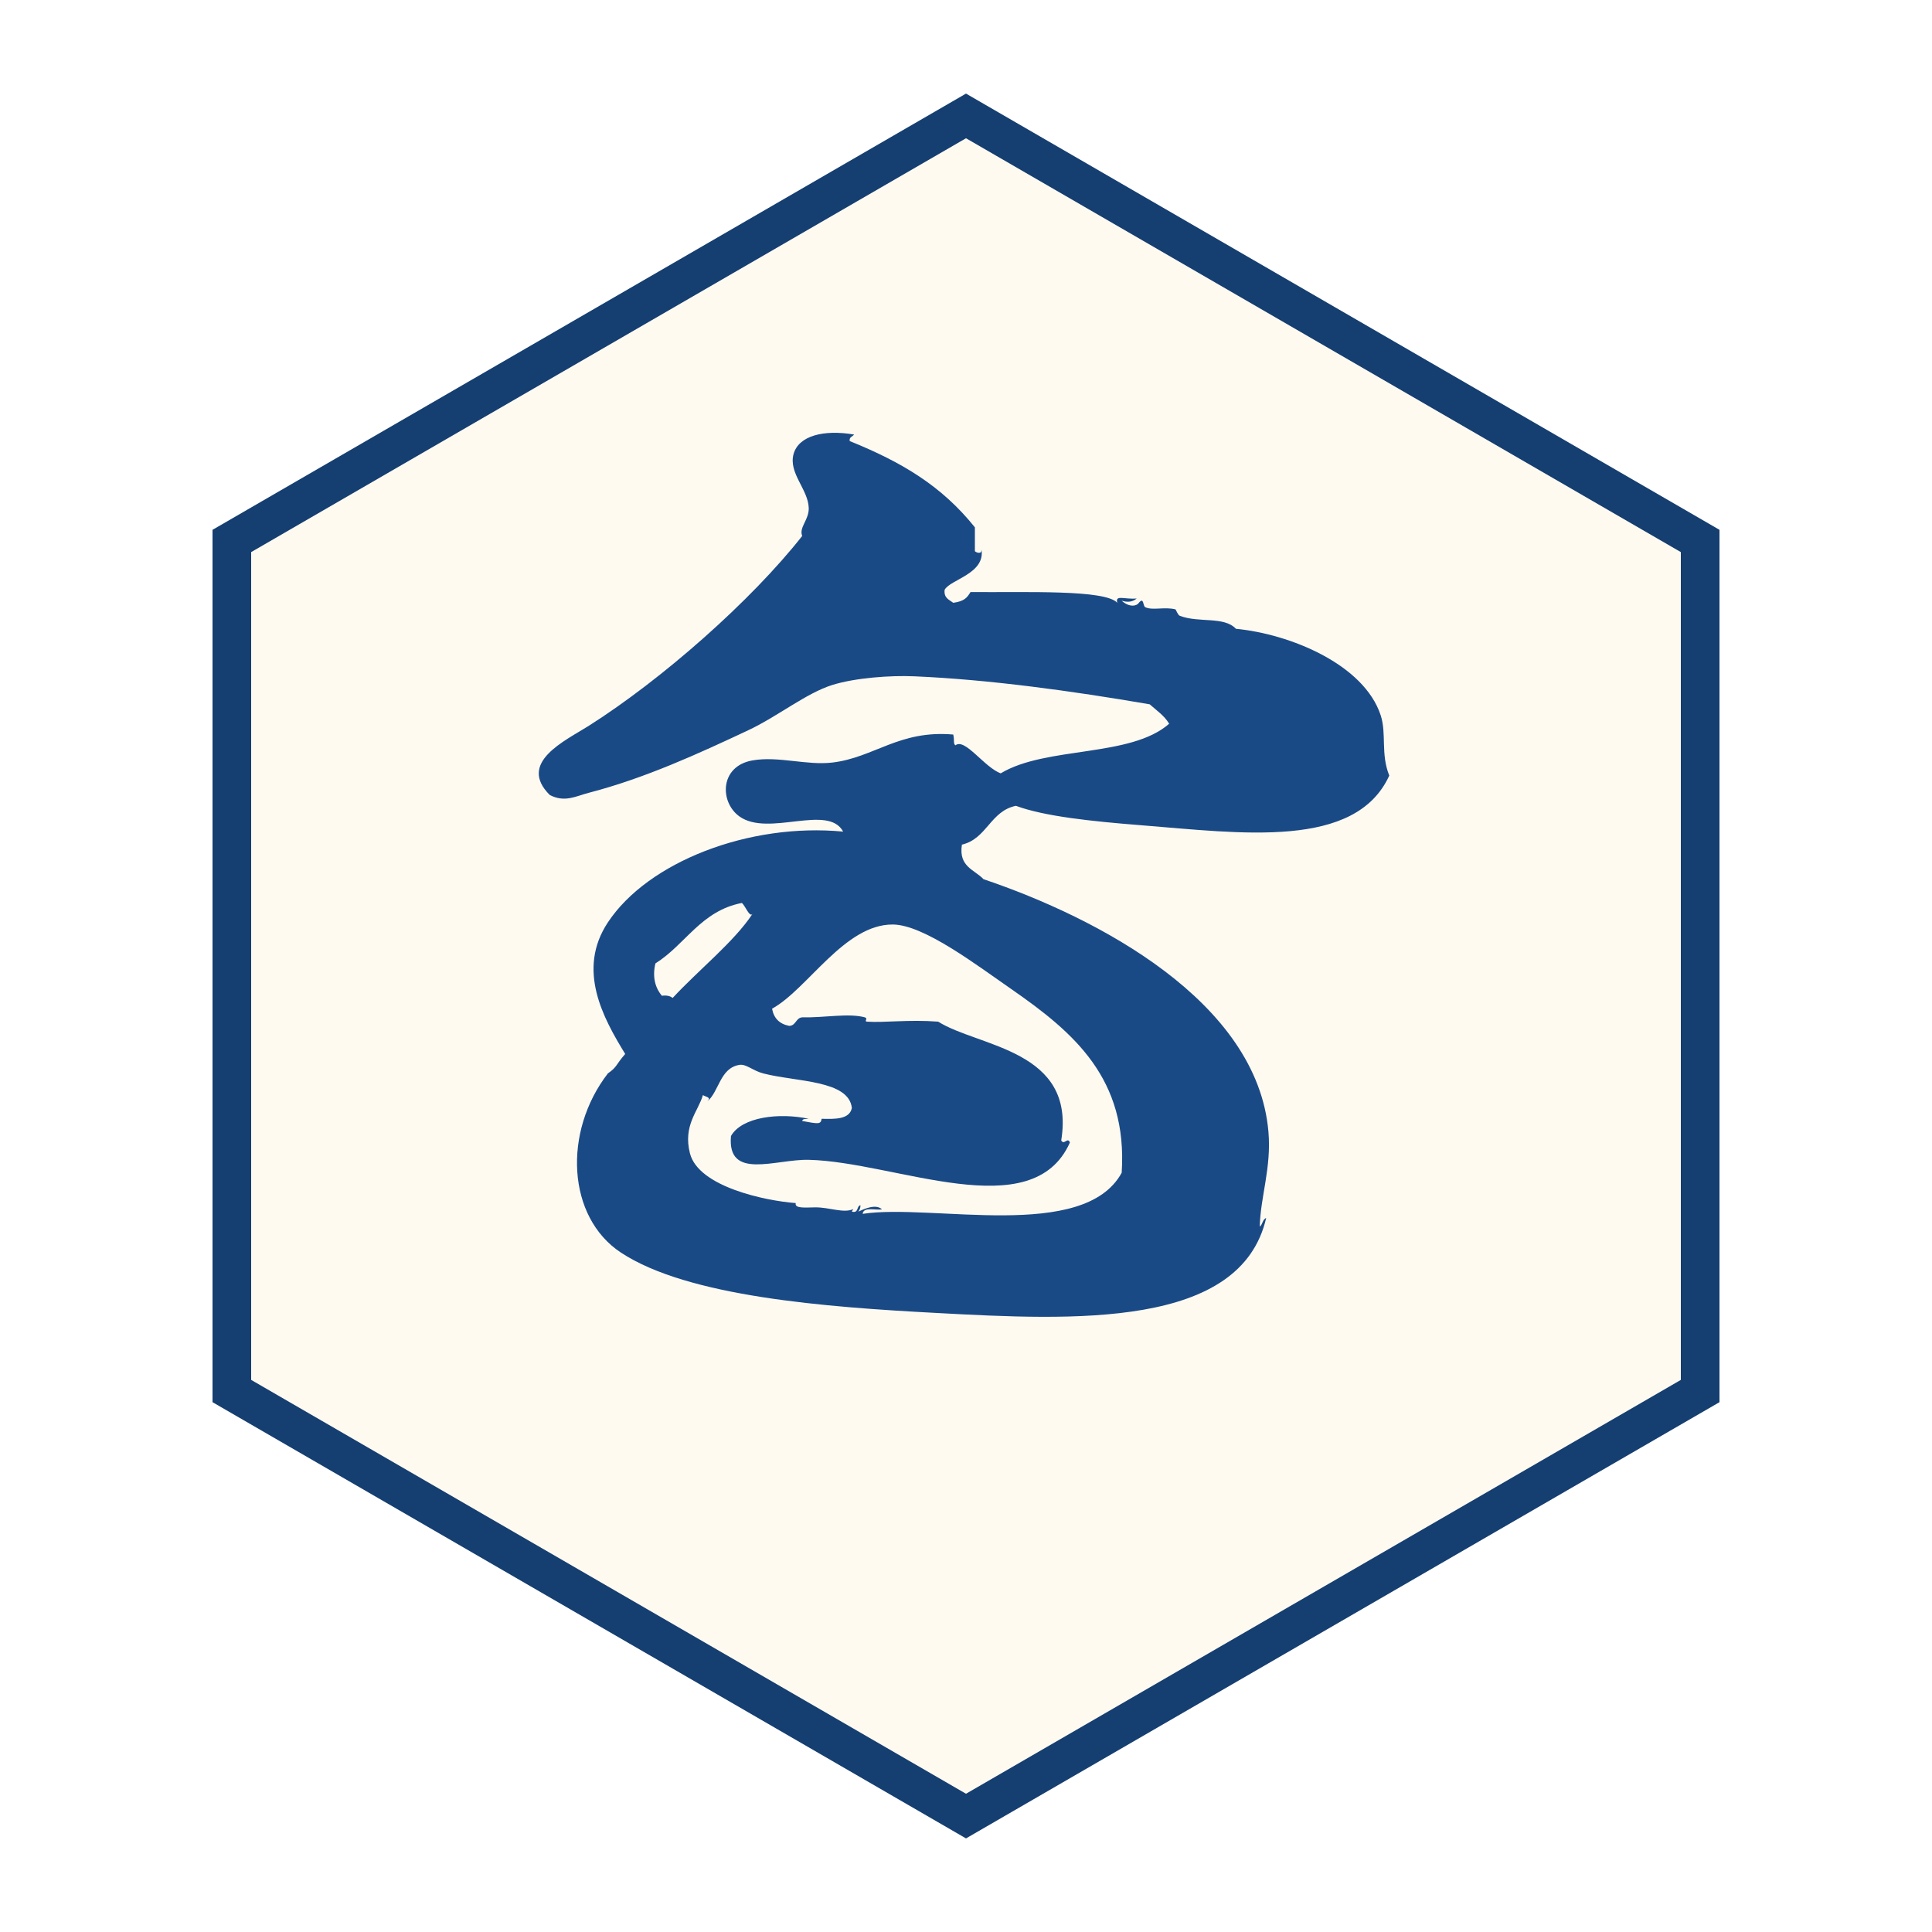
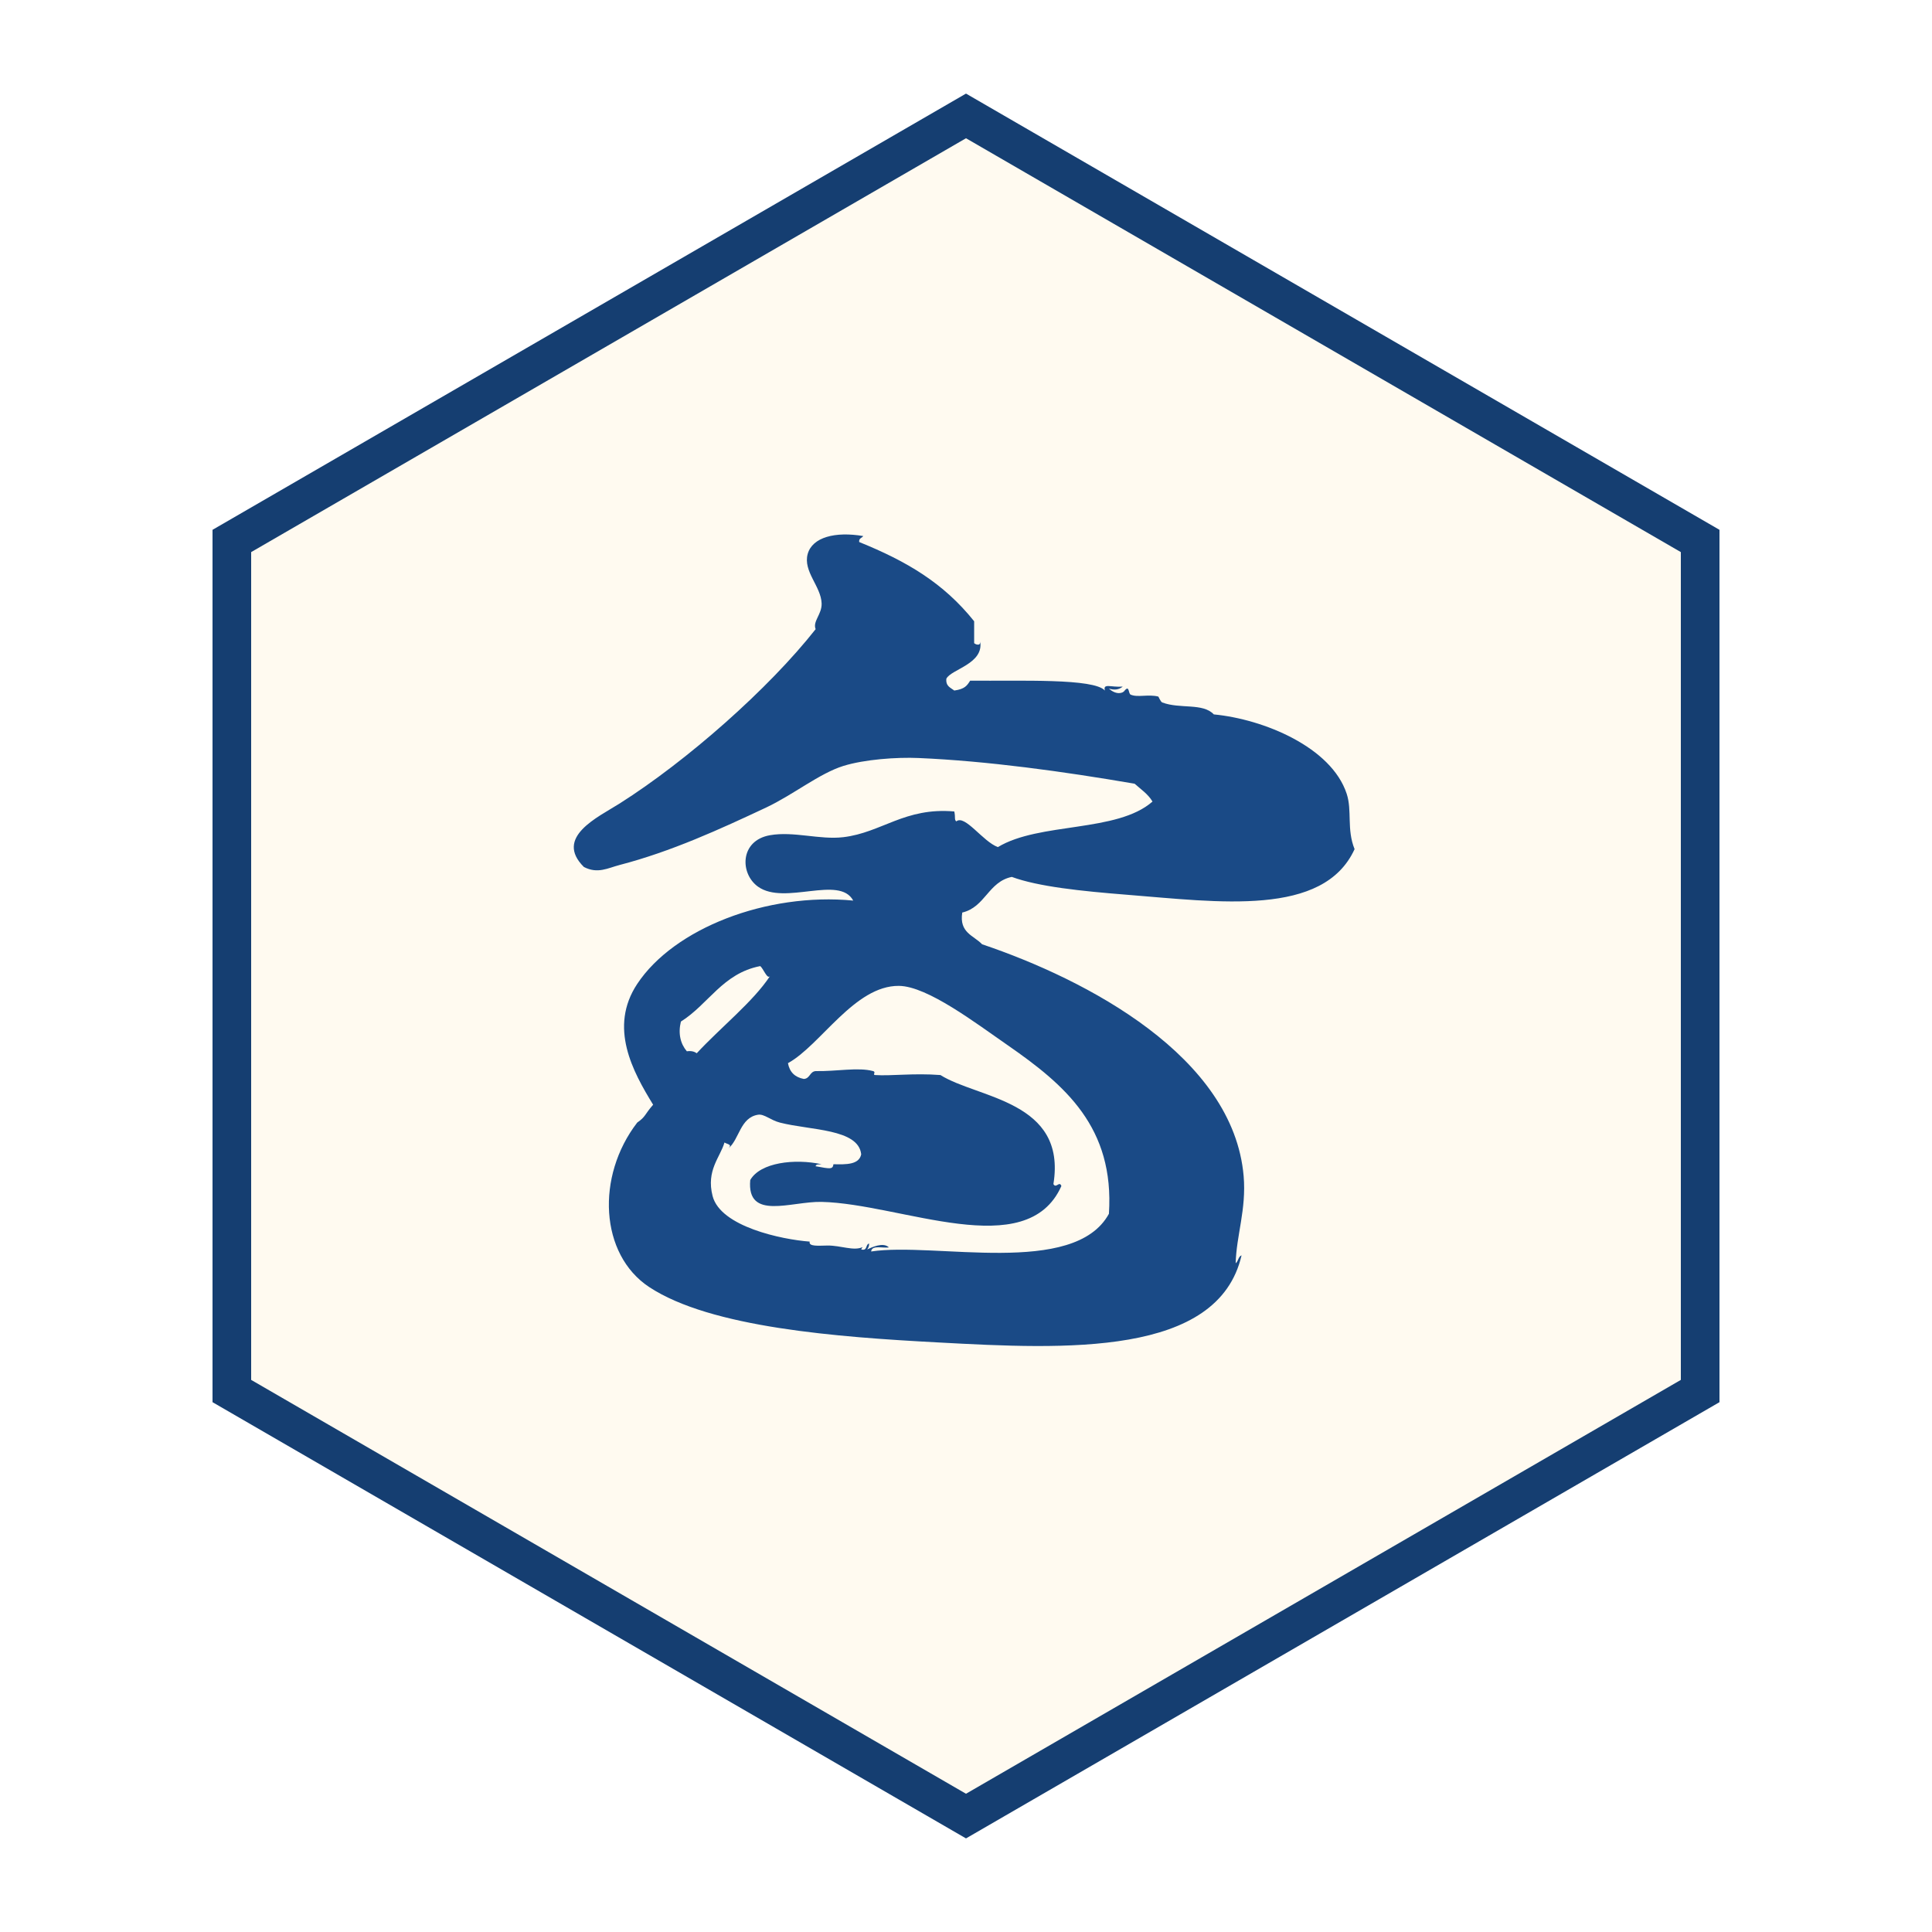
<svg xmlns="http://www.w3.org/2000/svg" viewBox="0 0 100 100" width="256" height="256">
  <defs>
    <clipPath id="piece-clip">
      <polygon points="50,10 84,30 84,70 50,90 16,70 16,30" />
    </clipPath>
  </defs>
  <polygon points="50,6 88,28 88,72 50,94 12,72 12,28" fill="#fffaf0" stroke="#153e71" stroke-width="2" />
  <g clip-path="url(#piece-clip)">
-     <g transform="translate(50 50) scale(1.22) translate(-109.369 -541.135)">
+     <g transform="translate(50 50) translate(0 3.000) scale(1.12) translate(-109.369 -541.135)">
      <path d="M100.309,538.926c-0.129,0.157-0.308-0.361-0.451-0.465c-1.737,0.337-2.388,1.764-3.665,2.564     c-0.134,0.551-0.022,1.024,0.275,1.373c0.212-0.031,0.352,0.016,0.458,0.09C98.008,541.318,99.534,540.105,100.309,538.926z      M126.961,530.493c0.26,0.787-0.007,1.641,0.366,2.563c-1.438,3.142-6.274,2.444-10.53,2.107     c-2.104-0.167-4.096-0.375-5.311-0.824c-1.088,0.224-1.227,1.398-2.29,1.647c-0.149,0.941,0.531,1.057,0.916,1.466     c4.861,1.641,11.61,5.191,12.088,10.712c0.132,1.537-0.339,2.756-0.368,4.029c0.125-0.091,0.117-0.312,0.272-0.365     c-1.084,4.688-8.14,4.345-14.009,4.026c-4.665-0.247-10.528-0.685-13.371-2.563c-2.278-1.508-2.465-5.114-0.548-7.6     c0.398-0.275,0.321-0.352,0.734-0.824c-0.935-1.525-2.066-3.574-0.734-5.584c1.699-2.564,5.983-4.232,9.981-3.85     c-0.642-1.19-3.164,0.234-4.396-0.64c-0.849-0.603-0.852-2.137,0.552-2.381c1.091-0.192,2.304,0.221,3.387,0.091     c1.776-0.211,2.835-1.389,5.128-1.188c0.063,0.285-0.011,0.373,0.093,0.458c0.397-0.329,1.229,0.938,1.922,1.188     c1.922-1.161,5.504-0.661,7.145-2.104c-0.205-0.347-0.535-0.564-0.825-0.824c-3.309-0.57-6.816-1.051-9.979-1.188     c-1.022-0.046-2.514,0.065-3.481,0.365c-1.104,0.343-2.322,1.335-3.571,1.923c-2.13,1-4.38,2.034-6.775,2.656     c-0.536,0.139-1.013,0.423-1.648,0.09c-1.38-1.375,0.651-2.298,1.648-2.929c3.123-1.979,6.901-5.313,9.063-8.06     c-0.147-0.363,0.293-0.685,0.277-1.188c-0.024-0.792-0.868-1.479-0.643-2.291c0.218-0.771,1.27-1.044,2.566-0.824     c-0.062,0.095-0.21,0.095-0.187,0.276c2.198,0.89,3.896,1.89,5.313,3.662c0,0.334,0,0.67,0,1.009     c0.029,0.046,0.317,0.176,0.276-0.094c0.194,1.054-1.333,1.295-1.56,1.737c-0.038,0.349,0.194,0.417,0.367,0.549     c0.481-0.068,0.586-0.222,0.732-0.456c2.364,0.021,5.712-0.114,6.227,0.456c-0.097-0.353,0.287-0.139,0.824-0.182     c-0.198,0.165-0.42,0.16-0.641,0.092c0.358,0.32,0.668,0.208,0.731,0.09c0.22-0.265,0.166,0.135,0.273,0.188     c0.32,0.146,0.818-0.029,1.282,0.091c0.015,0.004,0.099,0.242,0.186,0.274c0.817,0.309,1.869,0.009,2.379,0.55     C123.13,527.051,126.25,528.342,126.961,530.493z M115.974,549.907c0.26-3.993-2.018-5.943-4.67-7.784     c-1.467-1.014-3.716-2.736-5.035-2.748c-2.051-0.018-3.615,2.741-5.128,3.572c0.076,0.412,0.32,0.65,0.731,0.729     c0.291-0.015,0.271-0.337,0.546-0.363c0.947,0.021,1.97-0.188,2.658,0c0.153,0.041-0.04,0.176,0.092,0.183     c0.747,0.05,1.782-0.096,3.021,0c1.713,1.081,5.846,1.183,5.22,5.038c0.122,0.225,0.276-0.166,0.368,0.091     c-1.601,3.587-7.392,0.819-11.082,0.733c-1.403-0.033-3.467,0.883-3.297-1.01c0.465-0.816,2.057-0.998,3.297-0.731     c-0.107,0.016-0.256-0.017-0.277,0.093c0.693,0.128,0.79,0.148,0.826-0.093c0.596,0.016,1.183,0.022,1.282-0.457     c-0.127-1.188-2.353-1.105-3.754-1.466c-0.43-0.109-0.729-0.407-1.008-0.365c-0.835,0.127-0.866,1.132-1.374,1.557     c0.186-0.188-0.036-0.183-0.183-0.273c-0.197,0.685-0.854,1.284-0.549,2.474c0.366,1.417,3.2,2.01,4.487,2.106     c-0.055,0.238,0.399,0.187,0.823,0.182c0.62-0.006,1.208,0.265,1.623,0.072c-0.026,0.033-0.046,0.07-0.065,0.109     c0.298,0.081,0.191-0.236,0.365-0.273c0.005,0.127-0.042,0.203-0.091,0.273c0.213-0.099,0.742-0.352,1.007-0.094     c-0.296,0.042-0.792-0.12-0.822,0.188C107.924,551.204,114.368,552.845,115.974,549.907z" fill="#1a4a86" />
    </g>
  </g>
</svg>
